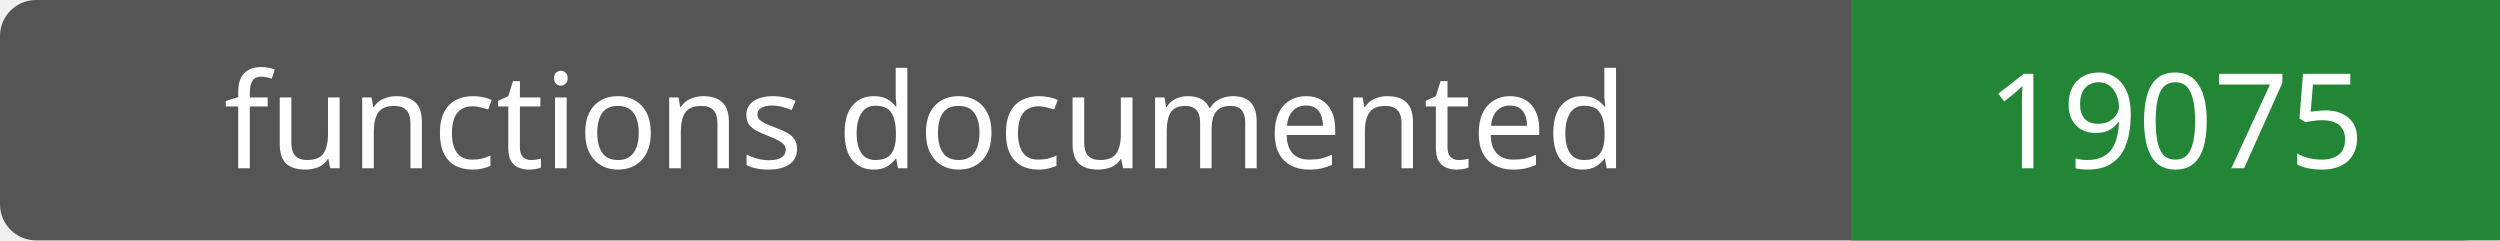
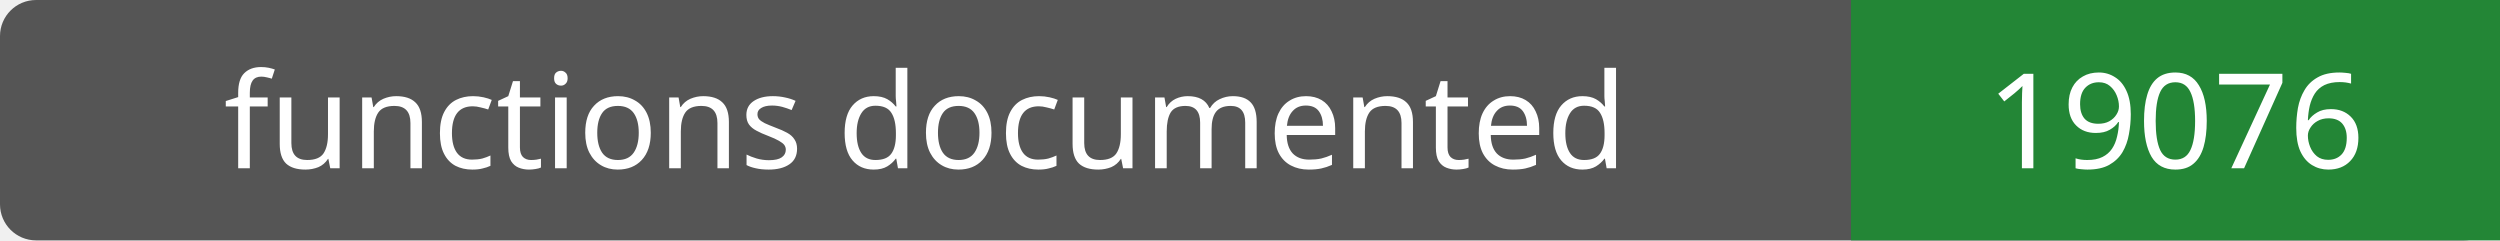
- <svg xmlns="http://www.w3.org/2000/svg" width="208" height="20" role="img" aria-label="functions documented: 19075">
+ <svg xmlns="http://www.w3.org/2000/svg" width="208" height="20" role="img" aria-label="functions documented: 19076">
  <rect width="208" height="20" rx="3" fill="#555" />
  <path fill="#238636" d="M154 0h54v20H154z" />
  <g fill="#fff" text-anchor="middle" font-family="Verdana,sans-serif" font-size="11">
    <text x="77.0" y="14">functions documented</text>
-     <text x="181.0" y="14">19075</text>
+     <text x="181.0" y="14">19076</text>
  </g>
</svg>
